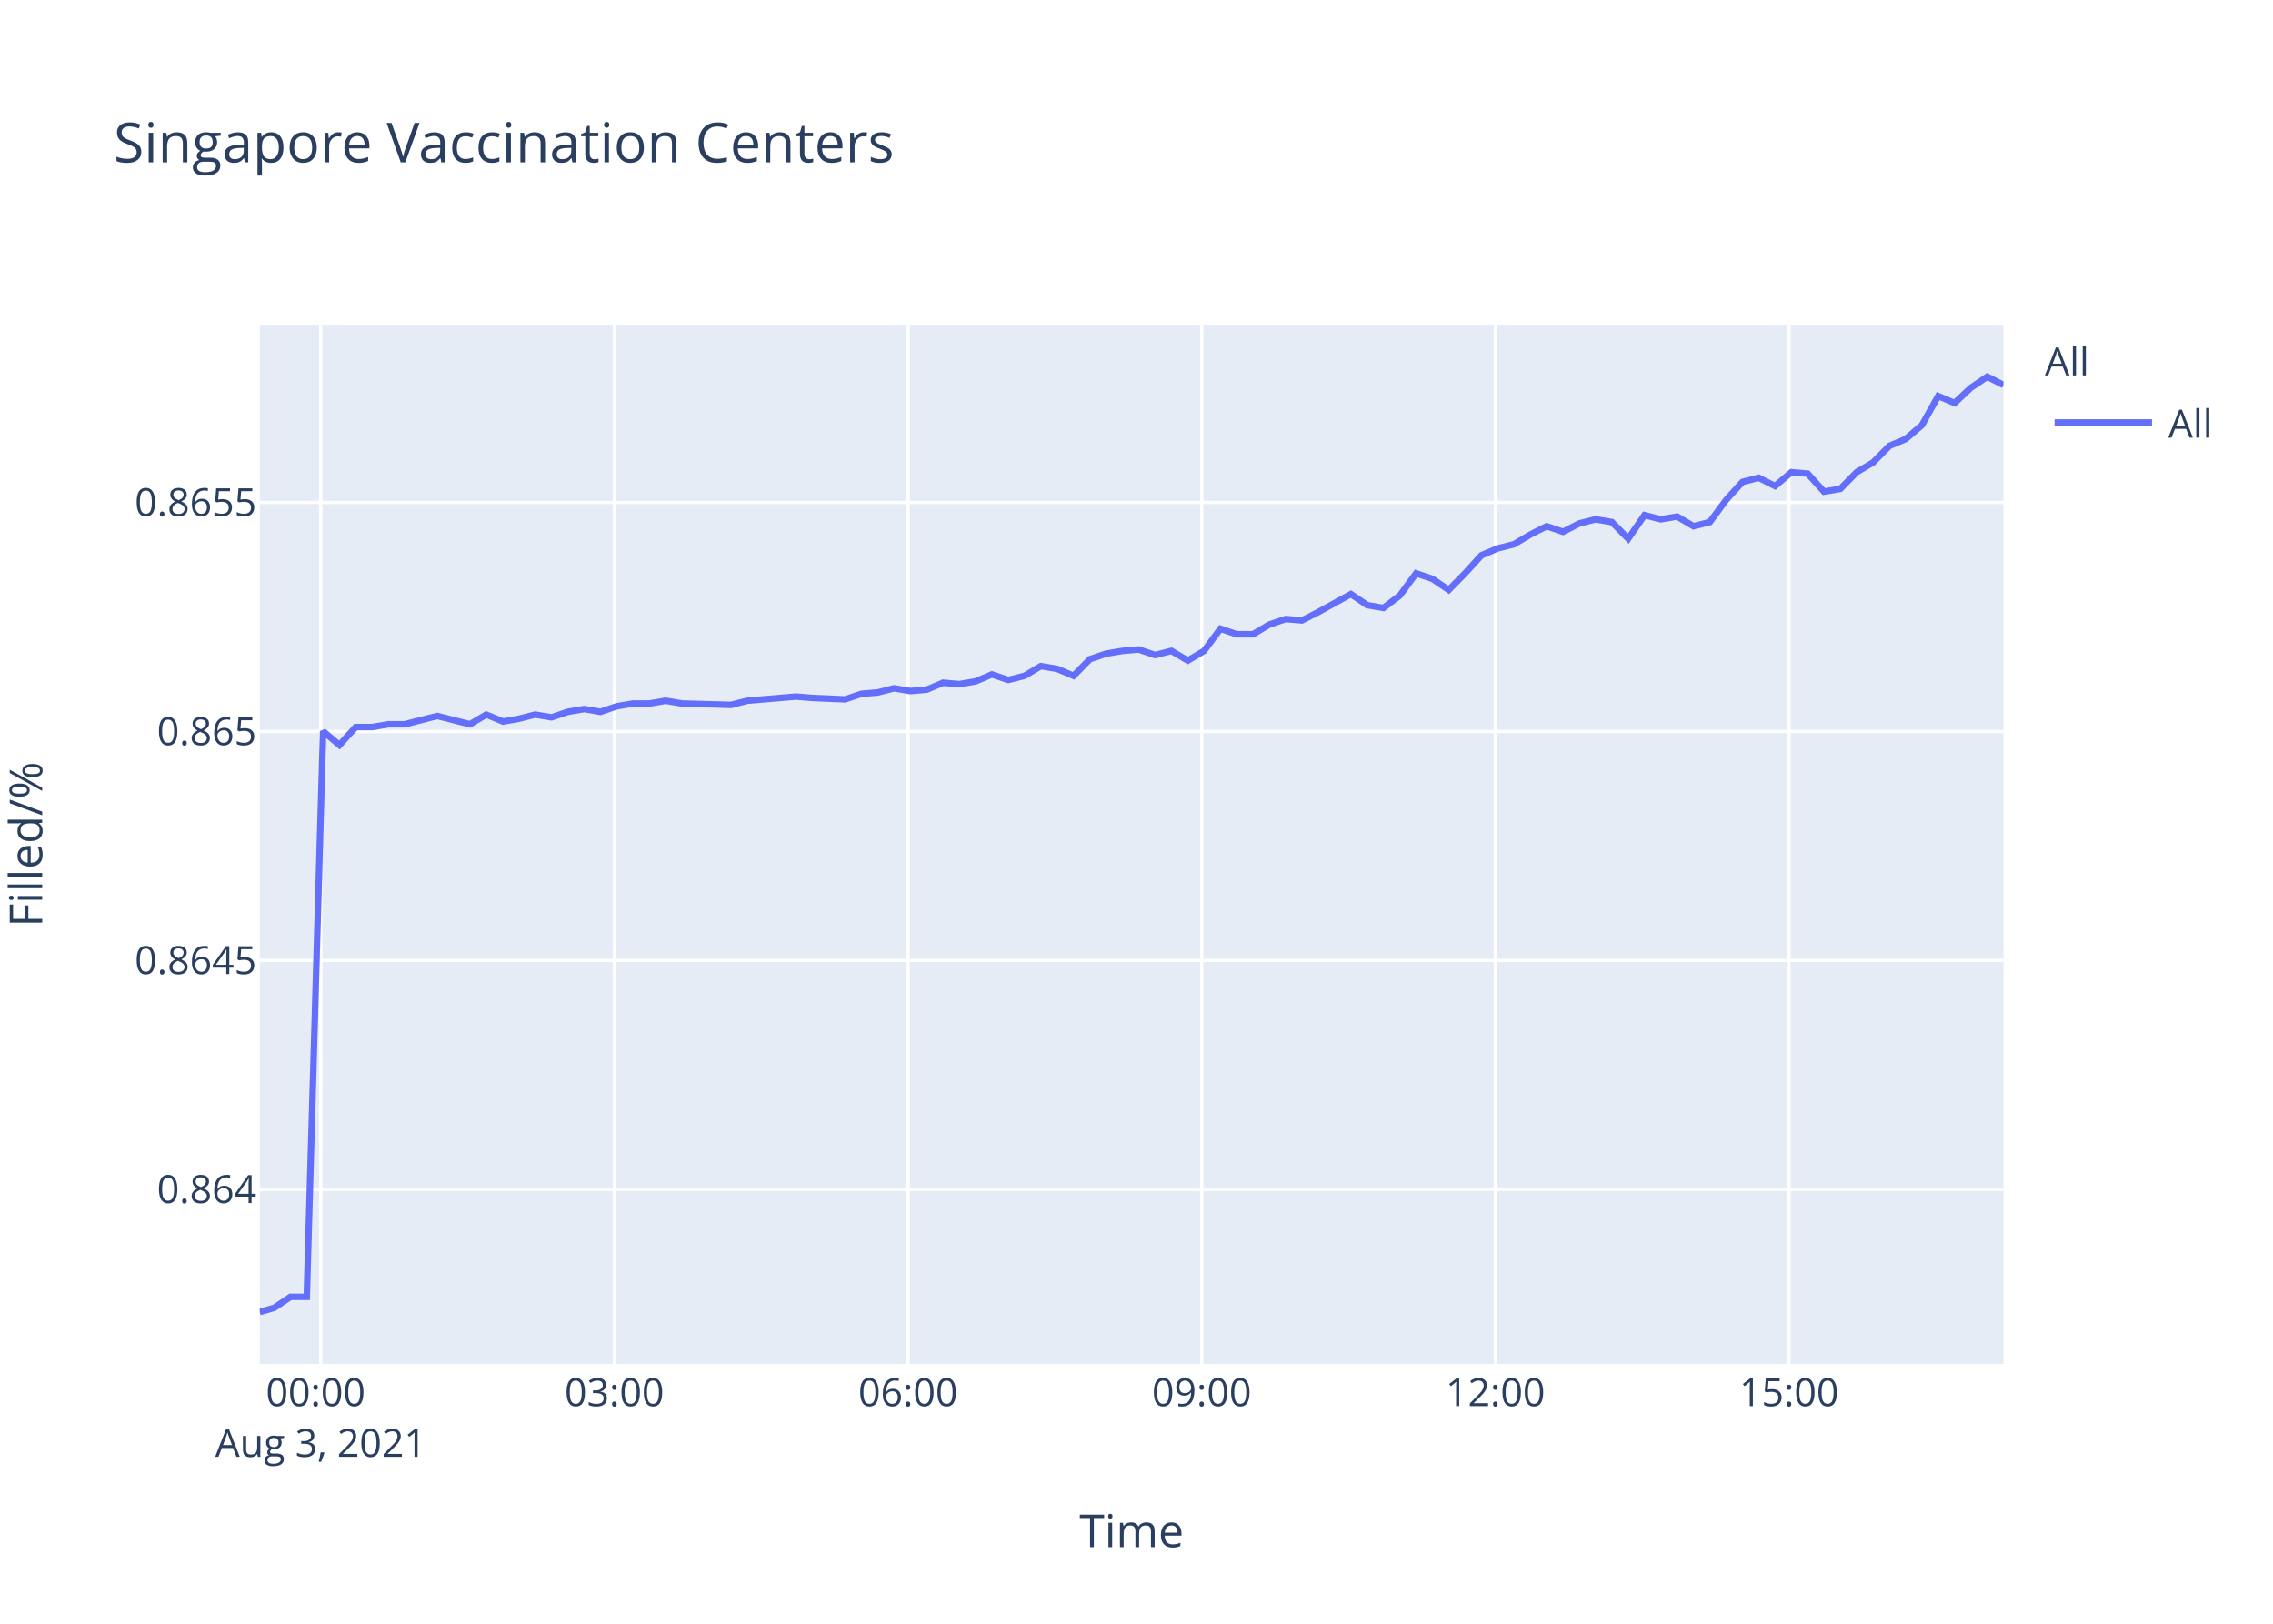
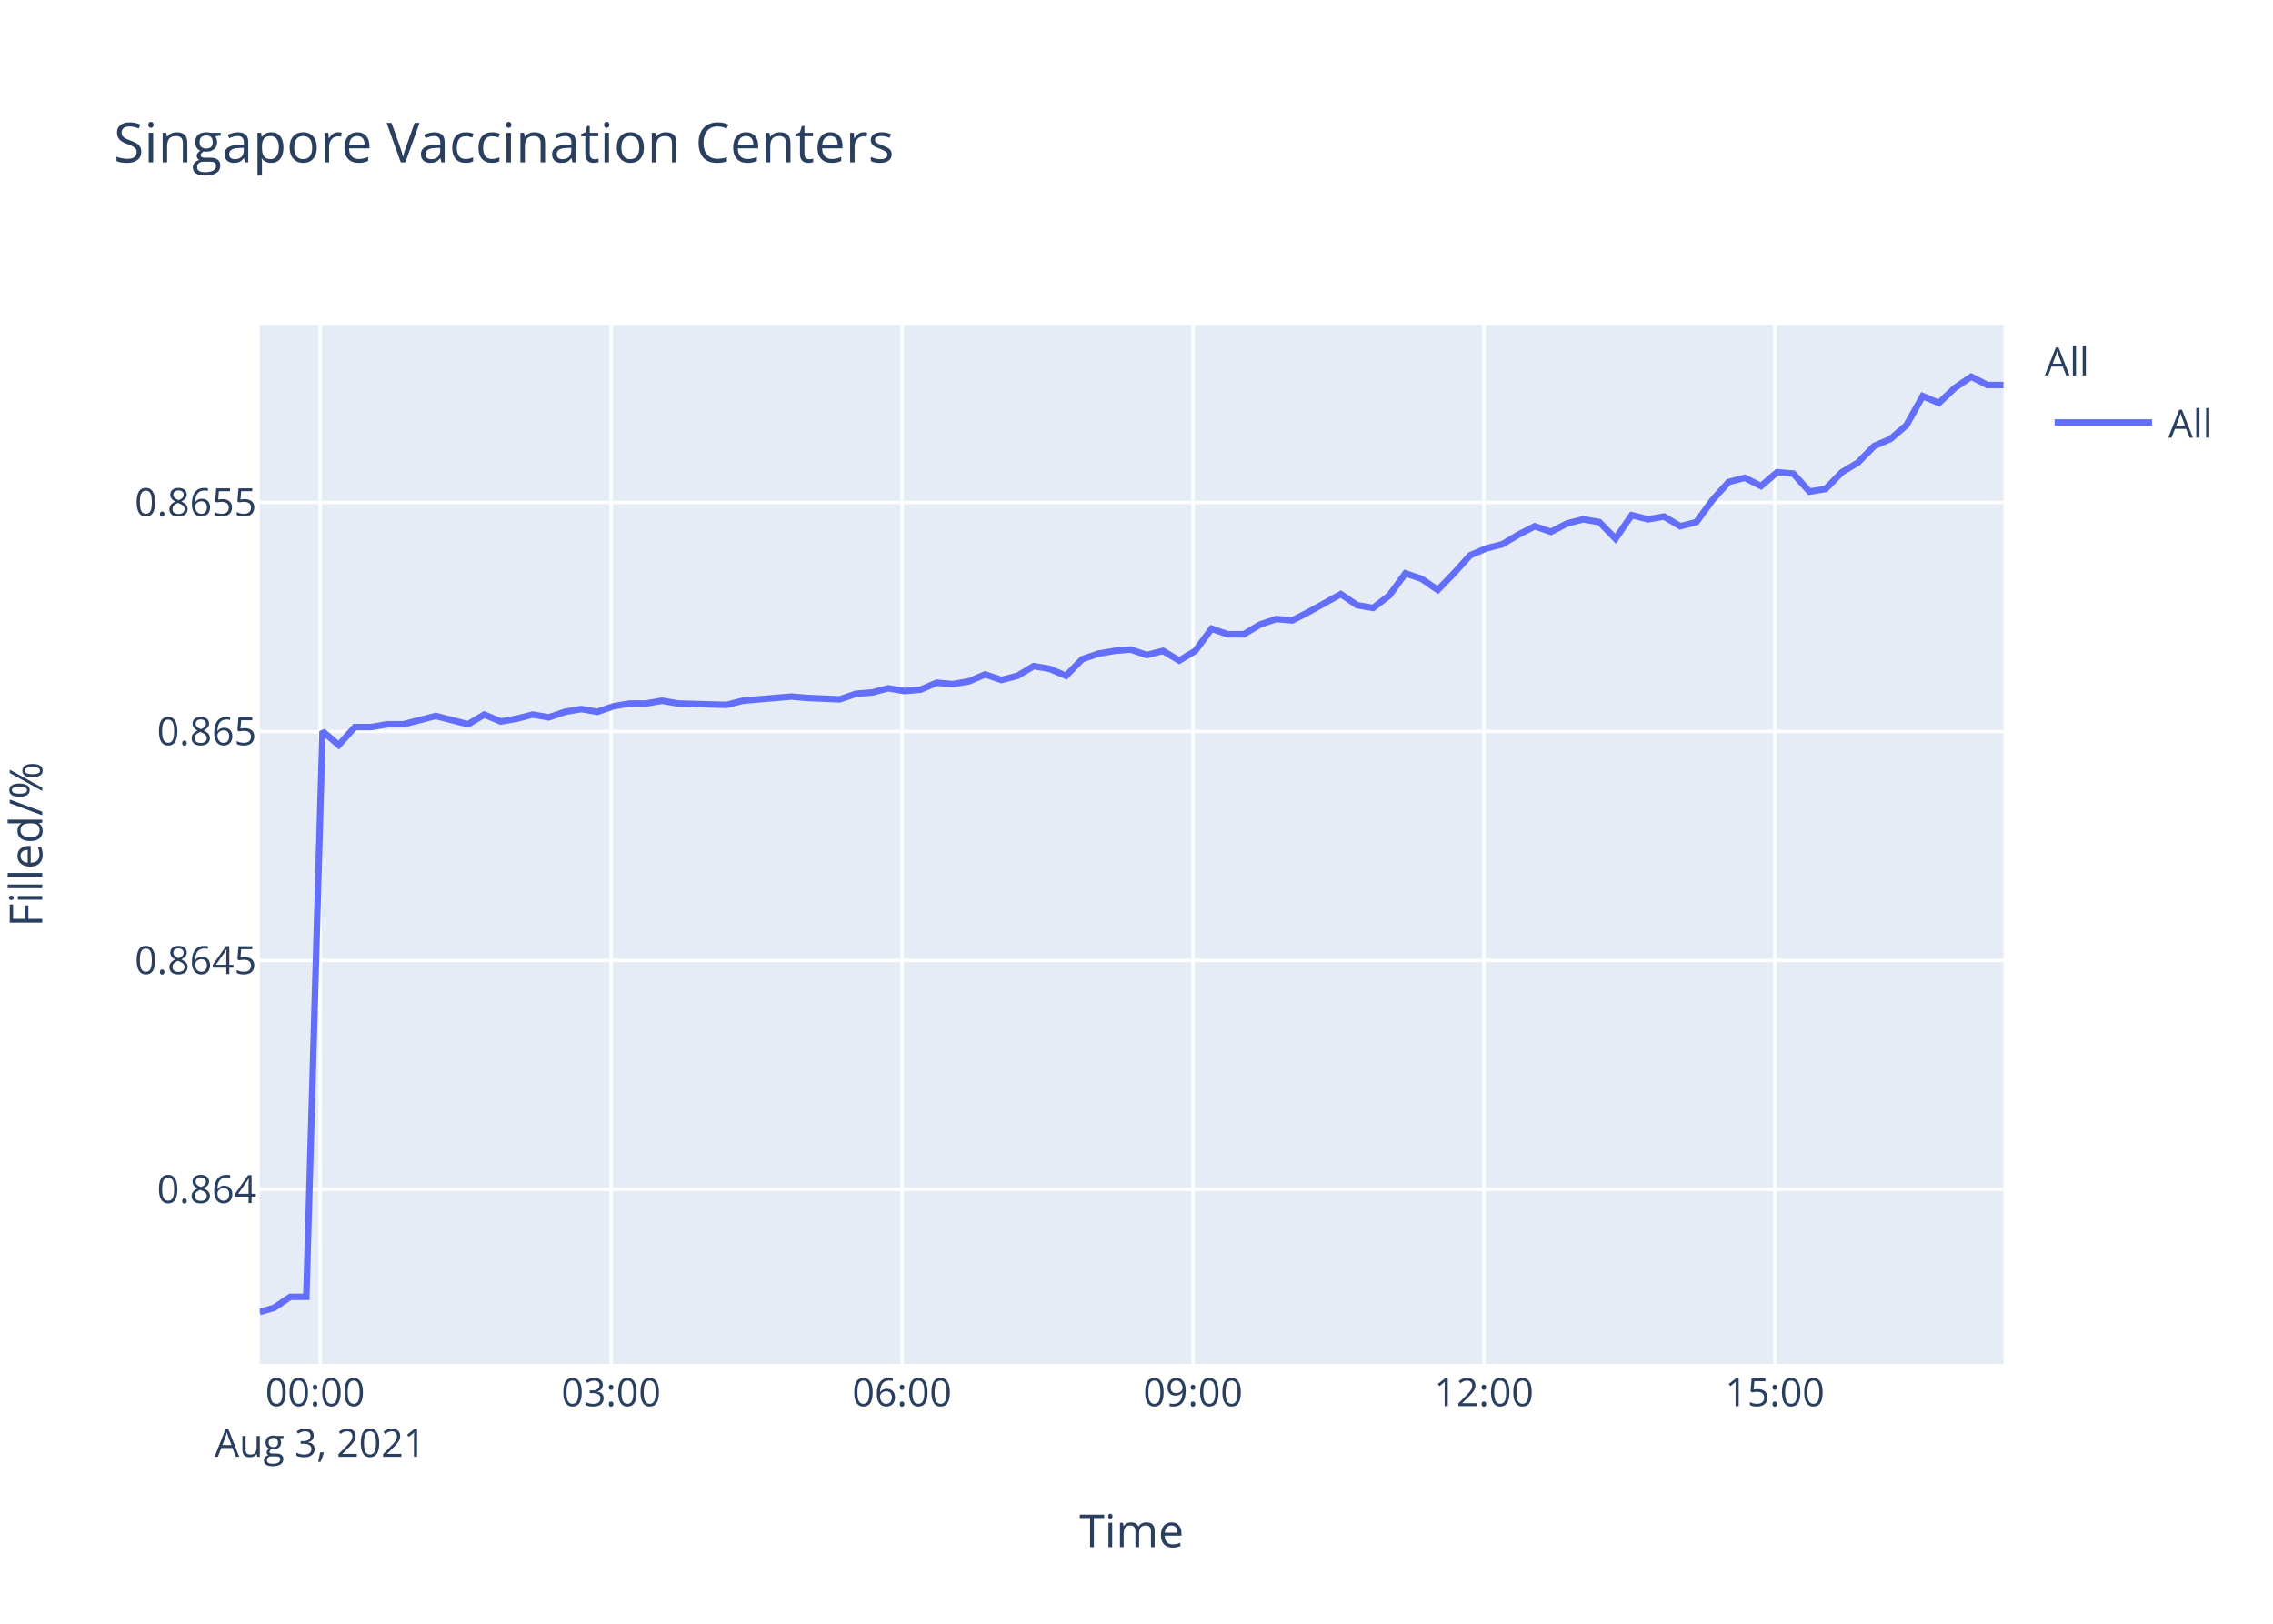
<svg xmlns="http://www.w3.org/2000/svg" class="main-svg" width="700" height="500" style="" viewBox="0 0 700 500">
  <rect x="0" y="0" width="700" height="500" style="fill: rgb(255, 255, 255); fill-opacity: 1;" />
-   <defs id="defs-d4f73e">
+   <defs id="defs-8b98b5">
    <g class="clips">
-       <clipPath id="clipd4f73exyplot" class="plotclip">
+       <clipPath id="clip8b98b5xyplot" class="plotclip">
        <rect width="537" height="320" />
      </clipPath>
-       <clipPath class="axesclip" id="clipd4f73ex">
+       <clipPath class="axesclip" id="clip8b98b5x">
        <rect x="80" y="0" width="537" height="500" />
      </clipPath>
-       <clipPath class="axesclip" id="clipd4f73ey">
+       <clipPath class="axesclip" id="clip8b98b5y">
        <rect x="0" y="100" width="700" height="320" />
      </clipPath>
-       <clipPath class="axesclip" id="clipd4f73exy">
+       <clipPath class="axesclip" id="clip8b98b5xy">
        <rect x="80" y="100" width="537" height="320" />
      </clipPath>
    </g>
    <g class="gradients" />
  </defs>
  <g class="bglayer">
    <rect class="bg" x="80" y="100" width="537" height="320" style="fill: rgb(229, 236, 246); fill-opacity: 1; stroke-width: 0;" />
  </g>
  <g class="layer-below">
    <g class="imagelayer" />
    <g class="shapelayer" />
  </g>
  <g class="cartesianlayer">
    <g class="subplot xy">
      <g class="layer-subplot">
        <g class="shapelayer" />
        <g class="imagelayer" />
      </g>
      <g class="gridlayer">
        <g class="x">
-           <path class="xgrid crisp" transform="translate(98.77,0)" d="M0,100v320" style="stroke: rgb(255, 255, 255); stroke-opacity: 1; stroke-width: 1px;" />
-           <path class="xgrid crisp" transform="translate(189.21,0)" d="M0,100v320" style="stroke: rgb(255, 255, 255); stroke-opacity: 1; stroke-width: 1px;" />
-           <path class="xgrid crisp" transform="translate(279.65,0)" d="M0,100v320" style="stroke: rgb(255, 255, 255); stroke-opacity: 1; stroke-width: 1px;" />
-           <path class="xgrid crisp" transform="translate(370.08,0)" d="M0,100v320" style="stroke: rgb(255, 255, 255); stroke-opacity: 1; stroke-width: 1px;" />
-           <path class="xgrid crisp" transform="translate(460.52,0)" d="M0,100v320" style="stroke: rgb(255, 255, 255); stroke-opacity: 1; stroke-width: 1px;" />
-           <path class="xgrid crisp" transform="translate(550.96,0)" d="M0,100v320" style="stroke: rgb(255, 255, 255); stroke-opacity: 1; stroke-width: 1px;" />
+           <path class="xgrid crisp" transform="translate(98.6,0)" d="M0,100v320" style="stroke: rgb(255, 255, 255); stroke-opacity: 1; stroke-width: 1px;" />
+           <path class="xgrid crisp" transform="translate(188.2,0)" d="M0,100v320" style="stroke: rgb(255, 255, 255); stroke-opacity: 1; stroke-width: 1px;" />
+           <path class="xgrid crisp" transform="translate(277.8,0)" d="M0,100v320" style="stroke: rgb(255, 255, 255); stroke-opacity: 1; stroke-width: 1px;" />
+           <path class="xgrid crisp" transform="translate(367.4,0)" d="M0,100v320" style="stroke: rgb(255, 255, 255); stroke-opacity: 1; stroke-width: 1px;" />
+           <path class="xgrid crisp" transform="translate(456.99,0)" d="M0,100v320" style="stroke: rgb(255, 255, 255); stroke-opacity: 1; stroke-width: 1px;" />
+           <path class="xgrid crisp" transform="translate(546.59,0)" d="M0,100v320" style="stroke: rgb(255, 255, 255); stroke-opacity: 1; stroke-width: 1px;" />
        </g>
        <g class="y">
          <path class="ygrid crisp" transform="translate(0,366.25)" d="M80,0h537" style="stroke: rgb(255, 255, 255); stroke-opacity: 1; stroke-width: 1px;" />
          <path class="ygrid crisp" transform="translate(0,295.75)" d="M80,0h537" style="stroke: rgb(255, 255, 255); stroke-opacity: 1; stroke-width: 1px;" />
          <path class="ygrid crisp" transform="translate(0,225.24)" d="M80,0h537" style="stroke: rgb(255, 255, 255); stroke-opacity: 1; stroke-width: 1px;" />
          <path class="ygrid crisp" transform="translate(0,154.73)" d="M80,0h537" style="stroke: rgb(255, 255, 255); stroke-opacity: 1; stroke-width: 1px;" />
        </g>
      </g>
      <g class="zerolinelayer" />
      <path class="xlines-below" />
      <path class="ylines-below" />
      <g class="overlines-below" />
      <g class="xaxislayer-below" />
      <g class="yaxislayer-below" />
      <g class="overaxes-below" />
-       <g class="plot" transform="translate(80,100)" clip-path="url('#clipd4f73exyplot')">
+       <g class="plot" transform="translate(80,100)" clip-path="url('#clip8b98b5xyplot')">
        <g class="scatterlayer mlayer">
-           <g class="trace scatter trace9803e7" style="stroke-miterlimit: 2; opacity: 1;">
+           <g class="trace scatter trace61400e" style="stroke-miterlimit: 2; opacity: 1;">
            <g class="fills" />
            <g class="errorbars" />
            <g class="lines">
-               <path class="js-line" d="M0,304L4.44,302.73L9.46,299.35L14.48,299.35L19.51,125.15L24.54,129.42L29.57,123.88L34.59,123.88L39.6,123.02L44.63,123.02L49.65,121.74L54.67,120.46L59.69,121.74L64.73,123.02L69.76,120.04L74.91,122.17L79.8,121.32L84.83,120.04L89.84,120.89L94.86,119.19L99.89,118.33L104.94,119.19L109.94,117.48L114.99,116.63L120.01,116.63L125.02,115.77L130.03,116.63L145.12,117.05L150.15,115.77L165.2,114.49L170.22,114.92L180.26,115.35L185.3,113.64L190.34,113.22L195.36,111.94L200.4,112.79L205.41,112.36L210.44,110.23L215.44,110.66L220.46,109.8L225.48,107.67L230.53,109.38L235.54,108.1L240.55,105.11L245.59,105.97L250.62,108.1L255.65,102.98L260.65,101.28L265.7,100.42L270.7,100L275.73,101.7L280.76,100.42L285.79,103.41L290.8,100.42L295.85,93.6L300.85,95.31L305.87,95.31L310.9,92.32L315.94,90.62L320.95,91.04L325.96,88.49L336.03,82.94L341.06,86.35L346.05,87.21L351.11,83.37L356.11,76.55L361.14,78.25L366.16,81.66L371.18,76.55L376.22,71L381.24,68.87L386.27,67.59L391.29,64.61L396.33,62.05L401.35,63.76L406.36,61.2L411.37,59.92L416.41,60.77L421.44,65.89L426.45,58.64L431.49,59.92L436.51,59.06L441.55,62.05L446.57,60.77L451.59,53.95L456.62,48.41L461.64,47.13L466.66,49.68L471.68,45.42L476.71,45.85L481.72,51.39L486.76,50.54L491.78,45.42L496.8,42.44L501.86,37.32L506.87,35.19L511.88,30.92L516.89,21.97L521.94,24.1L526.95,19.41L531.99,16L537,18.56" style="vector-effect: non-scaling-stroke; fill: none; stroke: rgb(99, 110, 250); stroke-opacity: 1; stroke-width: 2px; opacity: 1;" />
+               <path class="js-line" d="M0,304L4.4,302.73L9.38,299.35L14.34,299.35L19.33,125.15L24.31,129.42L29.29,123.88L34.27,123.88L39.24,123.02L44.22,123.02L49.19,121.74L54.17,120.46L59.14,121.74L64.13,123.02L69.12,120.04L74.22,122.17L79.06,121.32L84.04,120.04L89,120.89L93.98,119.19L98.97,118.33L103.96,119.19L108.92,117.48L113.92,116.63L118.89,116.63L123.87,115.77L128.83,116.63L143.78,117.05L148.76,115.77L163.67,114.49L168.64,114.92L178.59,115.35L183.58,113.64L188.58,113.22L193.55,111.94L198.55,112.79L203.51,112.36L208.49,110.23L213.45,110.66L218.42,109.8L223.39,107.67L228.4,109.38L233.36,108.1L238.33,105.11L243.32,105.97L248.3,108.1L253.28,102.98L258.24,101.28L263.24,100.42L268.19,100L273.17,101.7L278.16,100.42L283.14,103.41L288.1,100.42L293.11,93.6L298.06,95.31L303.04,95.31L308.02,92.32L313.02,90.62L317.98,91.04L322.94,88.49L332.92,82.94L337.9,86.35L342.84,87.21L347.85,83.37L352.81,76.55L357.8,78.25L362.77,81.66L367.74,76.55L372.74,71L377.71,68.87L382.69,67.59L387.66,64.61L392.66,62.05L397.63,63.76L402.59,61.2L407.56,59.92L412.56,60.77L417.53,65.89L422.5,58.64L427.49,59.92L432.47,59.06L437.46,62.05L442.43,60.77L447.41,53.95L452.39,48.41L457.36,47.13L462.34,49.68L467.31,45.42L472.29,45.85L477.26,51.39L482.25,50.54L487.23,45.42L492.19,42.44L497.21,37.32L502.17,35.19L507.13,30.92L512.11,21.97L517.1,24.1L522.06,19.41L527.06,16L532.03,18.56L537,18.56" style="vector-effect: non-scaling-stroke; fill: none; stroke: rgb(99, 110, 250); stroke-opacity: 1; stroke-width: 2px; opacity: 1;" />
            </g>
            <g class="points" />
            <g class="text" />
          </g>
        </g>
      </g>
      <g class="overplot" />
      <path class="xlines-above crisp" d="M0,0" style="fill: none;" />
      <path class="ylines-above crisp" d="M0,0" style="fill: none;" />
      <g class="overlines-above" />
      <g class="xaxislayer-above">
        <g class="xtick">
-           <text text-anchor="middle" x="0" y="433" transform="translate(98.77,0)" style="font-family: 'Open Sans', verdana, arial, sans-serif; font-size: 12px; fill: rgb(42, 63, 95); fill-opacity: 1; white-space: pre;">
+           <text text-anchor="middle" x="0" y="433" transform="translate(98.6,0)" style="font-family: 'Open Sans', verdana, arial, sans-serif; font-size: 12px; fill: rgb(42, 63, 95); fill-opacity: 1; white-space: pre;">
            <tspan class="line" dy="0em" x="0" y="433">00:00</tspan>
            <tspan class="line" dy="1.3em" x="0" y="433">Aug 3, 2021</tspan>
          </text>
        </g>
        <g class="xtick">
-           <text text-anchor="middle" x="0" y="433" transform="translate(189.21,0)" style="font-family: 'Open Sans', verdana, arial, sans-serif; font-size: 12px; fill: rgb(42, 63, 95); fill-opacity: 1; white-space: pre;">03:00</text>
+           <text text-anchor="middle" x="0" y="433" transform="translate(188.2,0)" style="font-family: 'Open Sans', verdana, arial, sans-serif; font-size: 12px; fill: rgb(42, 63, 95); fill-opacity: 1; white-space: pre;">03:00</text>
        </g>
        <g class="xtick">
-           <text text-anchor="middle" x="0" y="433" transform="translate(279.65,0)" style="font-family: 'Open Sans', verdana, arial, sans-serif; font-size: 12px; fill: rgb(42, 63, 95); fill-opacity: 1; white-space: pre;">06:00</text>
+           <text text-anchor="middle" x="0" y="433" transform="translate(277.8,0)" style="font-family: 'Open Sans', verdana, arial, sans-serif; font-size: 12px; fill: rgb(42, 63, 95); fill-opacity: 1; white-space: pre;">06:00</text>
        </g>
        <g class="xtick">
-           <text text-anchor="middle" x="0" y="433" transform="translate(370.08,0)" style="font-family: 'Open Sans', verdana, arial, sans-serif; font-size: 12px; fill: rgb(42, 63, 95); fill-opacity: 1; white-space: pre;">09:00</text>
+           <text text-anchor="middle" x="0" y="433" transform="translate(367.4,0)" style="font-family: 'Open Sans', verdana, arial, sans-serif; font-size: 12px; fill: rgb(42, 63, 95); fill-opacity: 1; white-space: pre;">09:00</text>
        </g>
        <g class="xtick">
-           <text text-anchor="middle" x="0" y="433" transform="translate(460.52,0)" style="font-family: 'Open Sans', verdana, arial, sans-serif; font-size: 12px; fill: rgb(42, 63, 95); fill-opacity: 1; white-space: pre;">12:00</text>
+           <text text-anchor="middle" x="0" y="433" transform="translate(456.99,0)" style="font-family: 'Open Sans', verdana, arial, sans-serif; font-size: 12px; fill: rgb(42, 63, 95); fill-opacity: 1; white-space: pre;">12:00</text>
        </g>
        <g class="xtick">
-           <text text-anchor="middle" x="0" y="433" transform="translate(550.96,0)" style="font-family: 'Open Sans', verdana, arial, sans-serif; font-size: 12px; fill: rgb(42, 63, 95); fill-opacity: 1; white-space: pre;">15:00</text>
+           <text text-anchor="middle" x="0" y="433" transform="translate(546.59,0)" style="font-family: 'Open Sans', verdana, arial, sans-serif; font-size: 12px; fill: rgb(42, 63, 95); fill-opacity: 1; white-space: pre;">15:00</text>
        </g>
      </g>
      <g class="yaxislayer-above">
        <g class="ytick">
          <text text-anchor="end" x="79" y="4.2" transform="translate(0,366.25)" style="font-family: 'Open Sans', verdana, arial, sans-serif; font-size: 12px; fill: rgb(42, 63, 95); fill-opacity: 1; white-space: pre;">0.864</text>
        </g>
        <g class="ytick">
          <text text-anchor="end" x="79" y="4.2" transform="translate(0,295.75)" style="font-family: 'Open Sans', verdana, arial, sans-serif; font-size: 12px; fill: rgb(42, 63, 95); fill-opacity: 1; white-space: pre;">0.8645</text>
        </g>
        <g class="ytick">
          <text text-anchor="end" x="79" y="4.2" transform="translate(0,225.24)" style="font-family: 'Open Sans', verdana, arial, sans-serif; font-size: 12px; fill: rgb(42, 63, 95); fill-opacity: 1; white-space: pre;">0.865</text>
        </g>
        <g class="ytick">
          <text text-anchor="end" x="79" y="4.2" transform="translate(0,154.73)" style="font-family: 'Open Sans', verdana, arial, sans-serif; font-size: 12px; fill: rgb(42, 63, 95); fill-opacity: 1; white-space: pre;">0.8655</text>
        </g>
      </g>
      <g class="overaxes-above" />
    </g>
  </g>
  <g class="polarlayer" />
  <g class="ternarylayer" />
  <g class="geolayer" />
  <g class="funnelarealayer" />
  <g class="pielayer" />
  <g class="treemaplayer" />
  <g class="sunburstlayer" />
  <g class="glimages" />
-   <defs id="topdefs-d4f73e">
+   <defs id="topdefs-8b98b5">
    <g class="clips" />
-     <clipPath id="legendd4f73e">
+     <clipPath id="legend8b98b5">
      <rect width="60" height="45" x="0" y="0" />
    </clipPath>
  </defs>
  <g class="layer-above">
    <g class="imagelayer" />
    <g class="shapelayer" />
  </g>
  <g class="infolayer">
    <g class="legend" pointer-events="all" transform="translate(627.74,100)">
      <rect class="bg" shape-rendering="crispEdges" width="60" height="45" x="0" y="0" style="stroke: rgb(68, 68, 68); stroke-opacity: 1; fill: rgb(255, 255, 255); fill-opacity: 1; stroke-width: 0px;" />
-       <g class="scrollbox" transform="" clip-path="url('#legendd4f73e')">
+       <g class="scrollbox" transform="" clip-path="url('#legend8b98b5')">
        <text class="legendtitletext" text-anchor="start" x="2" y="15.6" style="font-family: 'Open Sans', verdana, arial, sans-serif; font-size: 12px; fill: rgb(42, 63, 95); fill-opacity: 1; white-space: pre;">All</text>
        <g class="groups" transform="">
          <g class="traces" transform="translate(0,30.1)" style="opacity: 1;">
            <text class="legendtext" text-anchor="start" x="40" y="4.68" style="font-family: 'Open Sans', verdana, arial, sans-serif; font-size: 12px; fill: rgb(42, 63, 95); fill-opacity: 1; white-space: pre;">All</text>
            <g class="layers" style="opacity: 1;">
              <g class="legendfill" />
              <g class="legendlines">
                <path class="js-line" d="M5,0h30" style="fill: none; stroke: rgb(99, 110, 250); stroke-opacity: 1; stroke-width: 2px;" />
              </g>
              <g class="legendsymbols">
                <g class="legendpoints" />
              </g>
            </g>
            <rect class="legendtoggle" x="0" y="-9.5" width="54.891" height="19" style="fill: rgb(0, 0, 0); fill-opacity: 0;" />
          </g>
        </g>
      </g>
      <rect class="scrollbar" rx="20" ry="3" width="0" height="0" x="0" y="0" style="fill: rgb(128, 139, 164); fill-opacity: 1;" />
    </g>
    <g class="g-gtitle">
      <text class="gtitle" x="35" y="50" text-anchor="start" dy="0em" style="font-family: 'Open Sans', verdana, arial, sans-serif; font-size: 17px; fill: rgb(42, 63, 95); opacity: 1; font-weight: normal; white-space: pre;">Singapore Vaccination Centers</text>
    </g>
    <g class="g-xtitle">
      <text class="xtitle" x="348.5" y="476.409" text-anchor="middle" style="font-family: 'Open Sans', verdana, arial, sans-serif; font-size: 14px; fill: rgb(42, 63, 95); opacity: 1; font-weight: normal; white-space: pre;">Time</text>
    </g>
    <g class="g-ytitle" transform="translate(0.7998047,0)">
      <text class="ytitle" transform="rotate(-90,12.2,260)" x="12.2" y="260" text-anchor="middle" style="font-family: 'Open Sans', verdana, arial, sans-serif; font-size: 14px; fill: rgb(42, 63, 95); opacity: 1; font-weight: normal; white-space: pre;">Filled/%</text>
    </g>
  </g>
</svg>
